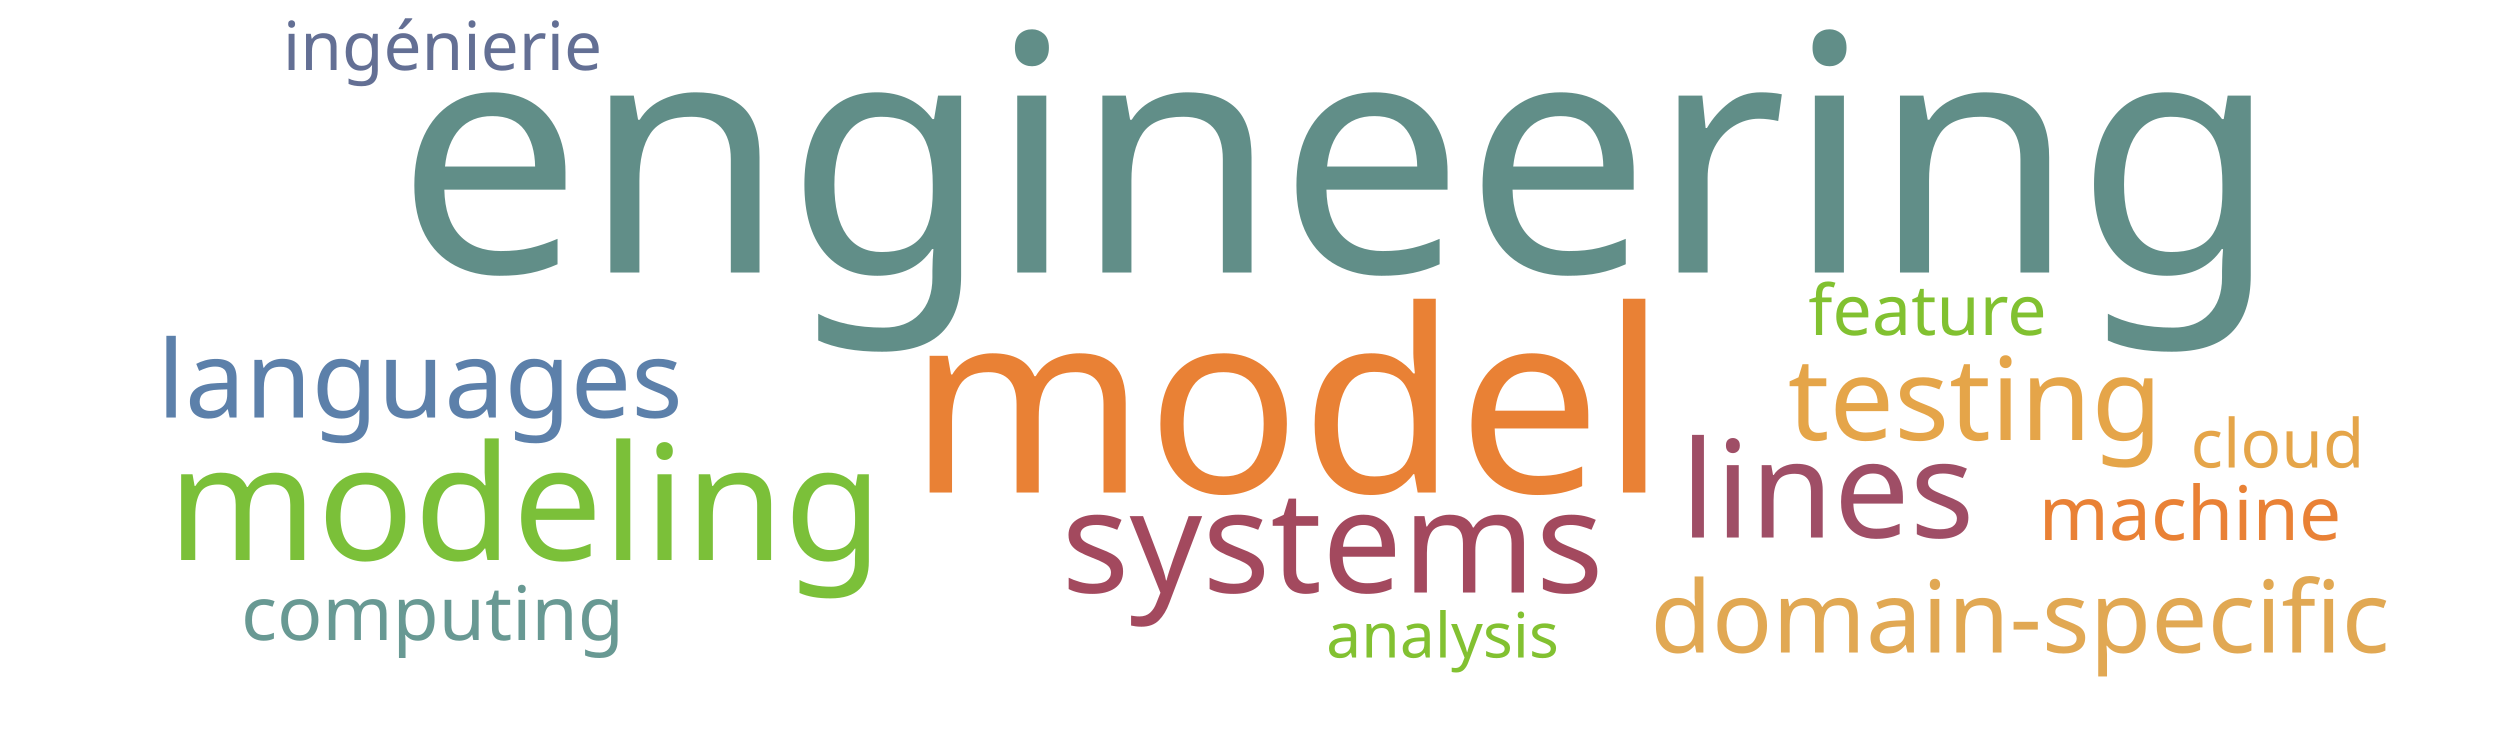
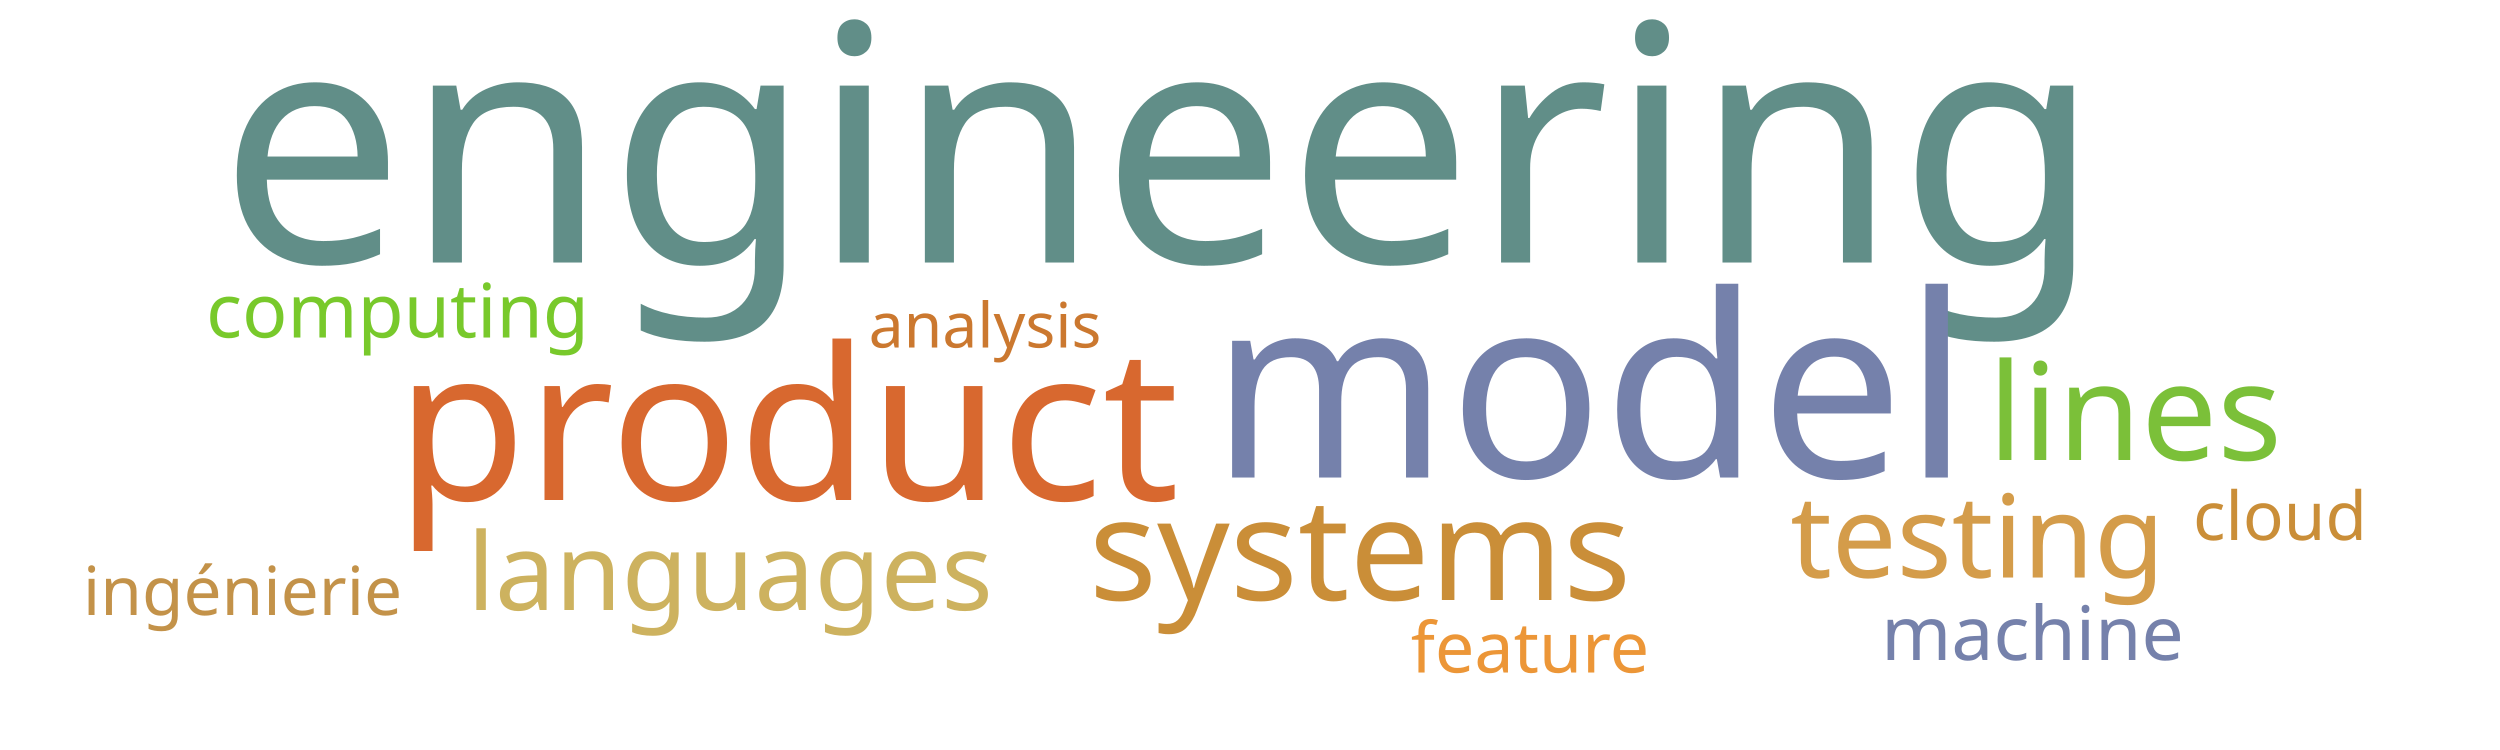
<svg xmlns="http://www.w3.org/2000/svg" width="1000" height="300">
  <g transform="translate(500, 150)">
-     <text text-anchor="middle" style="font-family: Impact; font-size: 132px; fill: #618e88" transform="translate(35,-41)rotate(0)">engineering</text>
-     <text text-anchor="middle" style="font-family: Impact; font-size: 102px; fill: #e98135" transform="translate(15,47)rotate(0)">model</text>
-     <text text-anchor="middle" style="font-family: Impact; font-size: 64px; fill: #7bc039" transform="translate(-290,74)rotate(0)">modeling</text>
-     <text text-anchor="middle" style="font-family: Impact; font-size: 57px; fill: #a3495e" transform="translate(33,87)rotate(0)">systems</text>
-     <text text-anchor="middle" style="font-family: Impact; font-size: 54px; fill: #9f4e66" transform="translate(231,65)rotate(0)">lines</text>
-     <text text-anchor="middle" style="font-family: Impact; font-size: 46px; fill: #e5a549" transform="translate(290,26)rotate(0)">testing</text>
-     <text text-anchor="middle" style="font-family: Impact; font-size: 43px; fill: #5c80aa" transform="translate(-332,17)rotate(0)">languages</text>
-     <text text-anchor="middle" style="font-family: Impact; font-size: 40px; fill: #e1a853" transform="translate(308,111)rotate(0)">domain-specific</text>
-     <text text-anchor="middle" style="font-family: Impact; font-size: 30px; fill: #689993" transform="translate(-327,106)rotate(0)">computing</text>
-     <text text-anchor="middle" style="font-family: Impact; font-size: 30px; fill: #e98135" transform="translate(376,66)rotate(0)">machine</text>
-     <text text-anchor="middle" style="font-family: Impact; font-size: 28px; fill: #81c130" transform="translate(271,-16)rotate(0)">feature</text>
-     <text text-anchor="middle" style="font-family: Impact; font-size: 27px; fill: #636f94" transform="translate(-323,-122)rotate(0)">ingénierie</text>
-     <text text-anchor="middle" style="font-family: Impact; font-size: 27px; fill: #e5a549" transform="translate(411,37)rotate(0)">cloud</text>
-     <text text-anchor="middle" style="font-family: Impact; font-size: 25px; fill: #82c131" transform="translate(77,113)rotate(0)">analysis</text>
+     <text text-anchor="middle" style="font-family: Impact; font-size: 132px; fill: #618e88" transform="translate(-36,-45)rotate(0)">engineering</text>
+     <text text-anchor="middle" style="font-family: Impact; font-size: 102px; fill: #7581ab" transform="translate(136,41)rotate(0)">model</text>
+     <text text-anchor="middle" style="font-family: Impact; font-size: 85px; fill: #d8682f" transform="translate(-185,50)rotate(0)">product</text>
+     <text text-anchor="middle" style="font-family: Impact; font-size: 57px; fill: #ca8e38" transform="translate(44,90)rotate(0)">systems</text>
+     <text text-anchor="middle" style="font-family: Impact; font-size: 54px; fill: #7bc039" transform="translate(354,34)rotate(0)">lines</text>
+     <text text-anchor="middle" style="font-family: Impact; font-size: 46px; fill: #d49c4a" transform="translate(291,81)rotate(0)">testing</text>
+     <text text-anchor="middle" style="font-family: Impact; font-size: 43px; fill: #cdb25f" transform="translate(-208,94)rotate(0)">languages</text>
+     <text text-anchor="middle" style="font-family: Impact; font-size: 30px; fill: #78c92b" transform="translate(-341,-15)rotate(0)">computing</text>
+     <text text-anchor="middle" style="font-family: Impact; font-size: 30px; fill: #7581ab" transform="translate(313,114)rotate(0)">machine</text>
+     <text text-anchor="middle" style="font-family: Impact; font-size: 28px; fill: #ec9637" transform="translate(112,119)rotate(0)">feature</text>
+     <text text-anchor="middle" style="font-family: Impact; font-size: 27px; fill: #c39249" transform="translate(-403,96)rotate(0)">ingénierie</text>
+     <text text-anchor="middle" style="font-family: Impact; font-size: 27px; fill: #ca8e38" transform="translate(412,66)rotate(0)">cloud</text>
+     <text text-anchor="middle" style="font-family: Impact; font-size: 25px; fill: #cb782f" transform="translate(-106,-11)rotate(0)">analysis</text>
  </g>
</svg>
